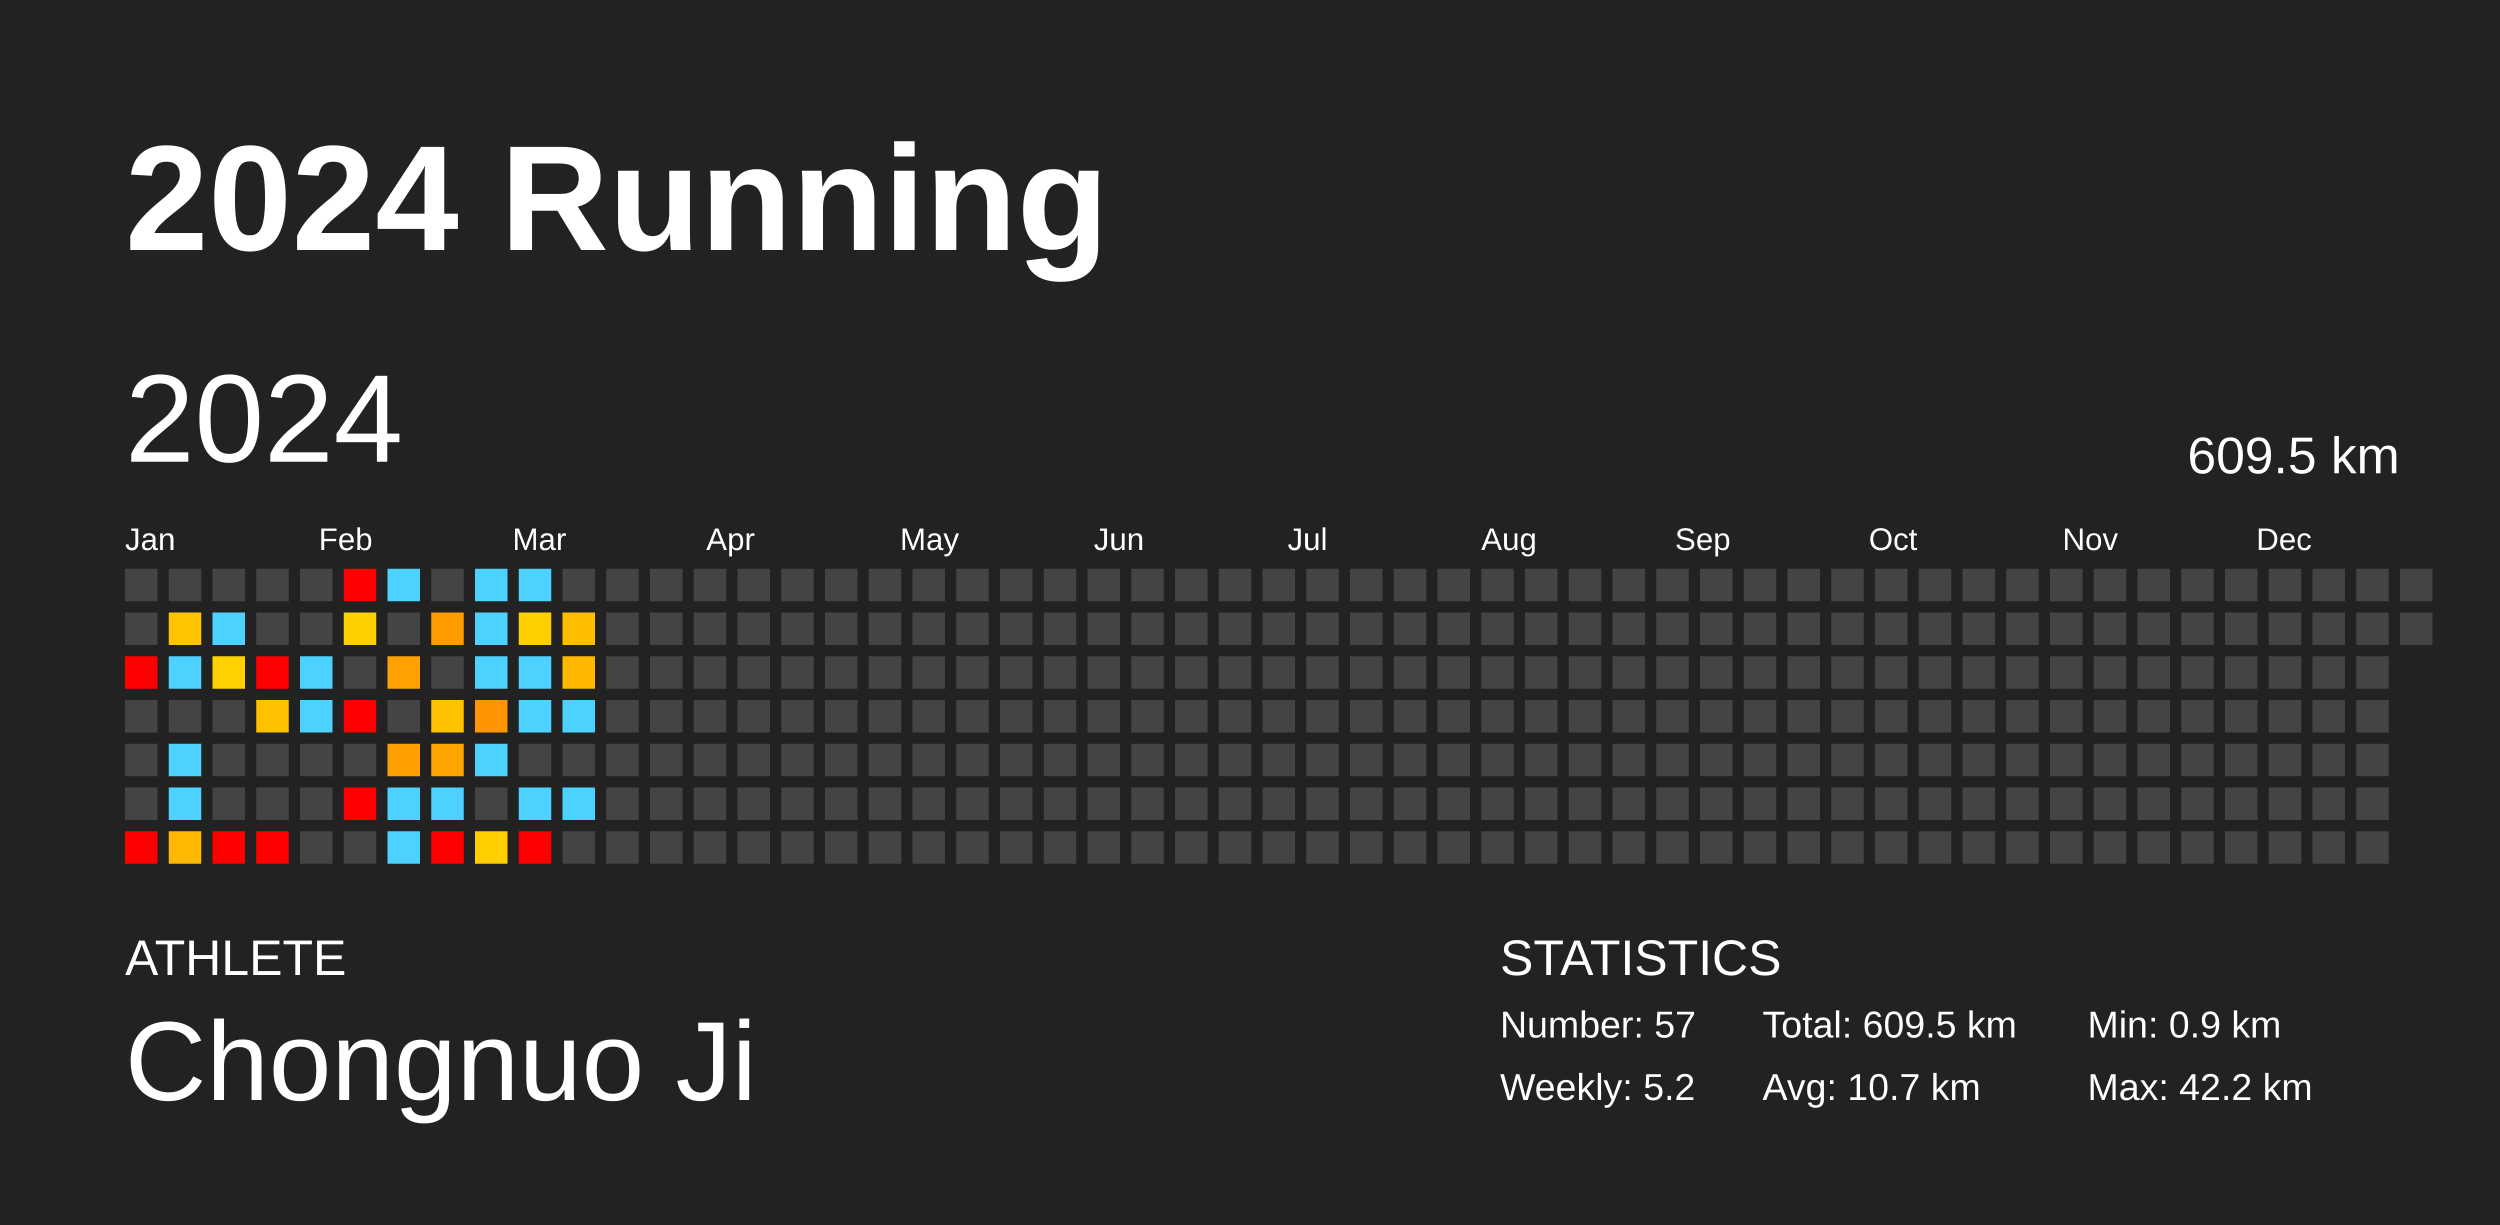
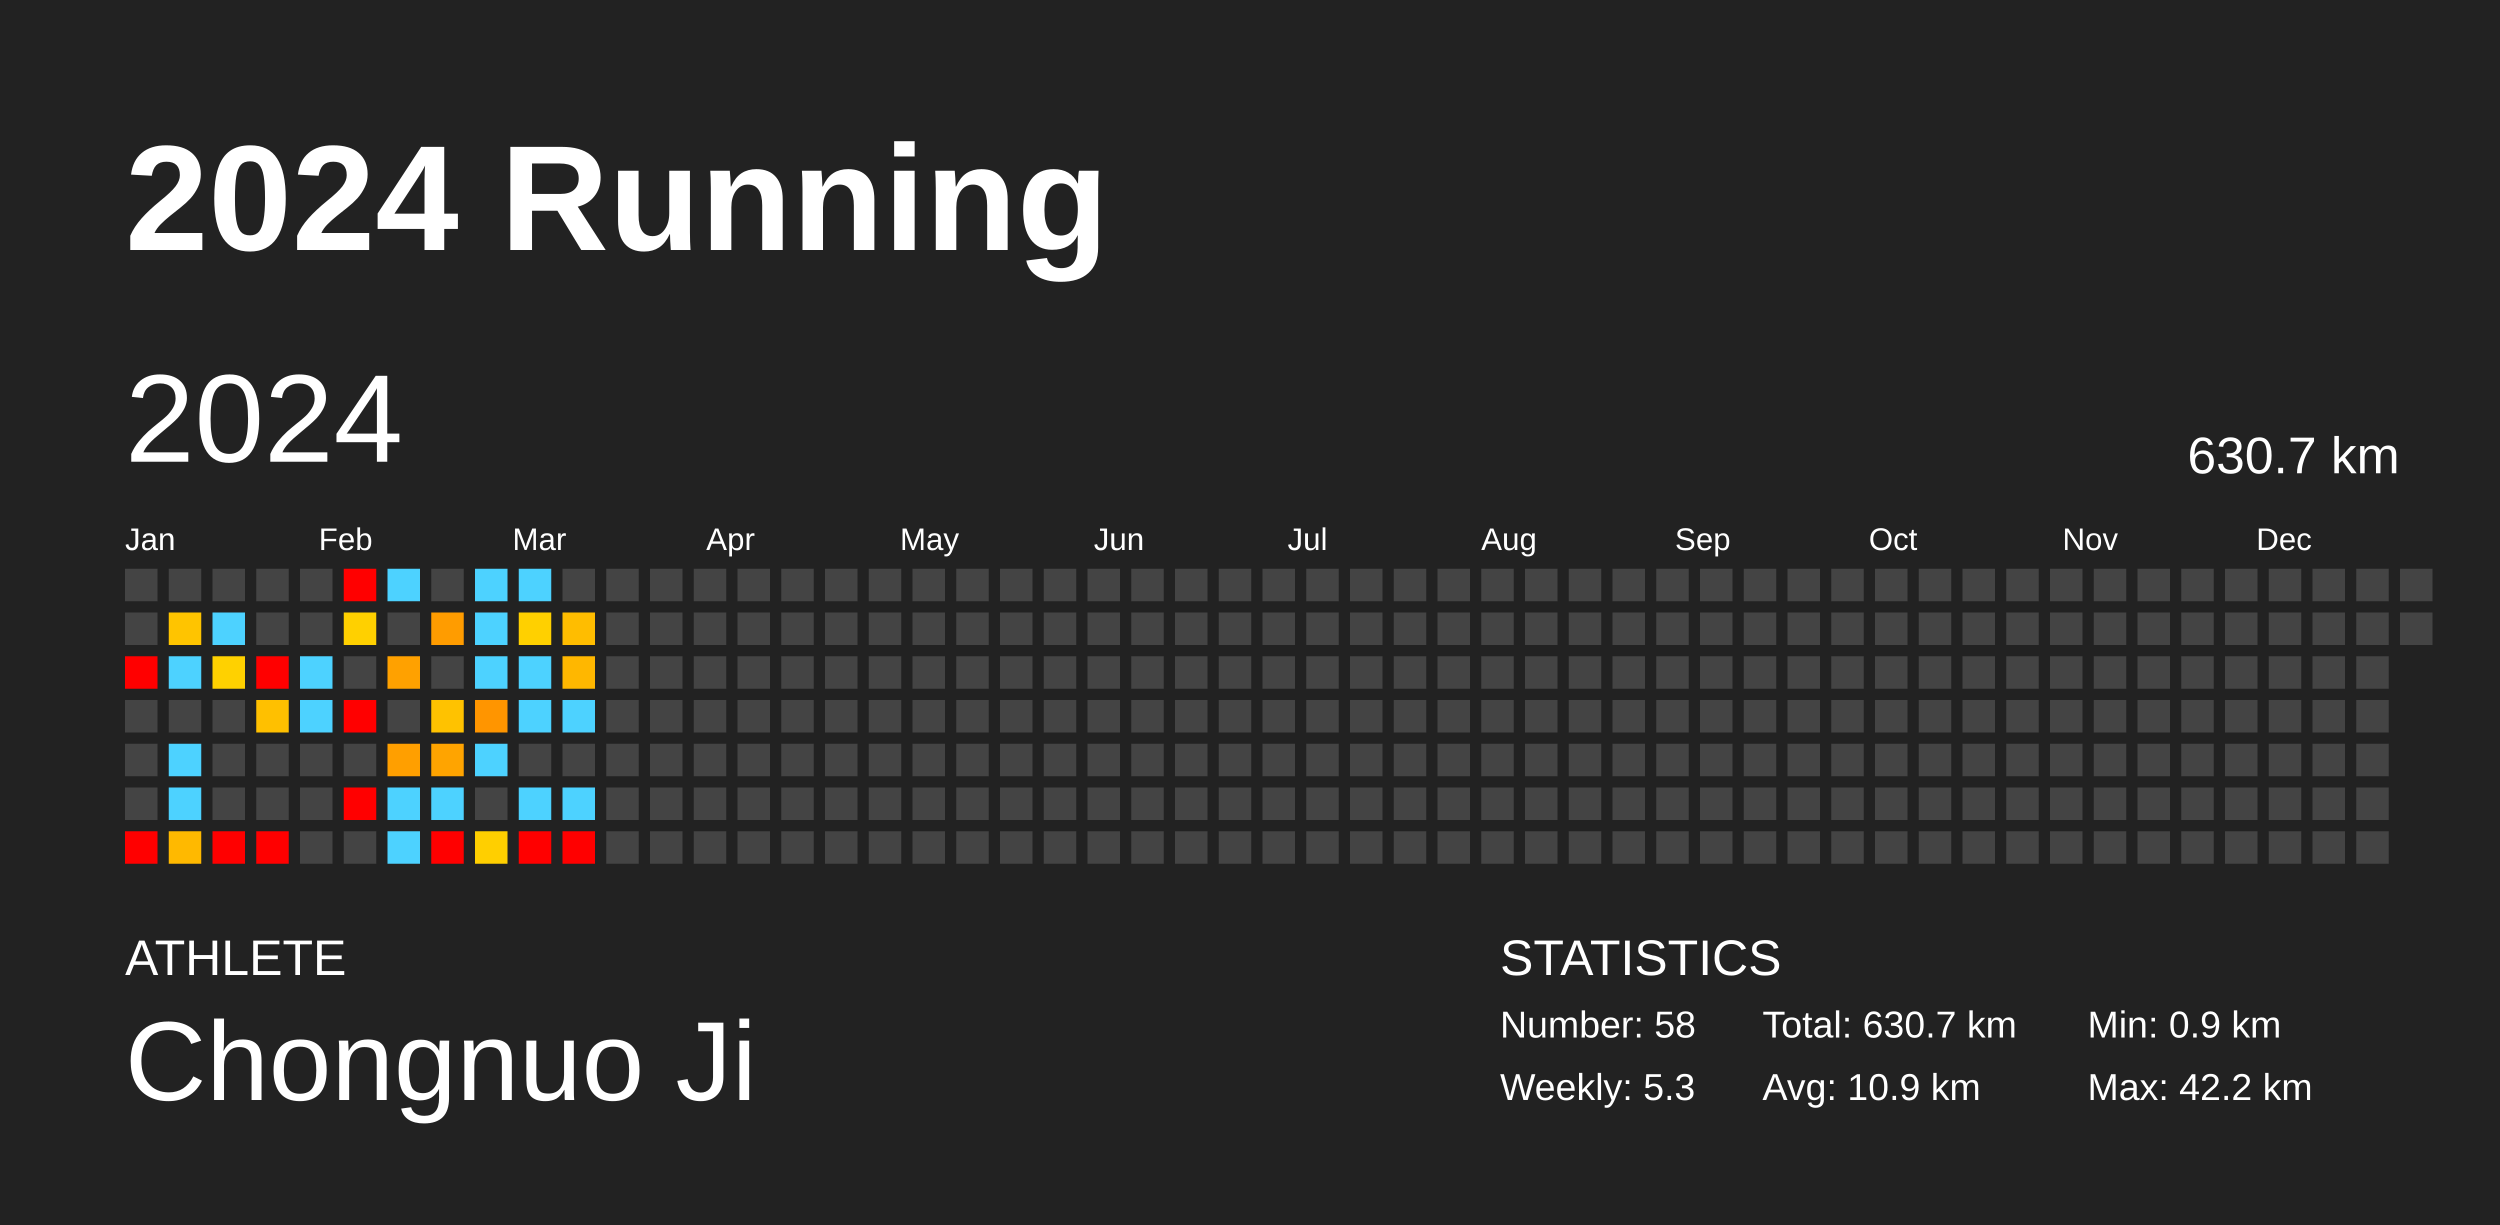
<svg xmlns="http://www.w3.org/2000/svg" baseProfile="full" height="98mm" version="1.1" viewBox="0,0,200,98" width="200mm">
  <defs />
  <rect fill="#222222" height="98" width="200" x="0" y="0" />
  <text fill="#FFFFFF" style="font-size:12px; font-family:Arial; font-weight:bold;" x="10" y="20">2024 Running</text>
  <text fill="#FFFFFF" style="font-size:4px; font-family:Arial" x="10" y="78">ATHLETE</text>
  <text fill="#FFFFFF" style="font-size:9px; font-family:Arial" x="10" y="88">Chongnuo Ji</text>
  <text fill="#FFFFFF" style="font-size:4px; font-family:Arial" x="120" y="78">STATISTICS</text>
-   <text fill="#FFFFFF" style="font-size:3px; font-family:Arial" x="120" y="83">Number: 57</text>
-   <text fill="#FFFFFF" style="font-size:3px; font-family:Arial" x="120" y="88">Weekly: 5.2</text>
-   <text fill="#FFFFFF" style="font-size:3px; font-family:Arial" x="141" y="83">Total: 609.5 km</text>
-   <text fill="#FFFFFF" style="font-size:3px; font-family:Arial" x="141" y="88">Avg: 10.7 km</text>
+   <text fill="#FFFFFF" style="font-size:3px; font-family:Arial" x="120" y="83">Number: 58</text>
+   <text fill="#FFFFFF" style="font-size:3px; font-family:Arial" x="120" y="88">Weekly: 5.3</text>
+   <text fill="#FFFFFF" style="font-size:3px; font-family:Arial" x="141" y="83">Total: 630.7 km</text>
+   <text fill="#FFFFFF" style="font-size:3px; font-family:Arial" x="141" y="88">Avg: 10.9 km</text>
  <text fill="#FFFFFF" style="font-size:3px; font-family:Arial" x="167" y="83">Min: 0.9 km</text>
  <text fill="#FFFFFF" style="font-size:3px; font-family:Arial" x="167" y="88">Max: 42.2 km</text>
  <text dominant-baseline="hanging" fill="#FFFFFF" style="font-size:10.0px; font-family:Arial;" x="10" y="30">2024</text>
-   <text dominant-baseline="hanging" fill="#FFFFFF" style="font-size:4.125px; font-family:Arial;" x="175" y="35">609.5 km</text>
+   <text dominant-baseline="hanging" fill="#FFFFFF" style="font-size:4.125px; font-family:Arial;" x="175" y="35">630.7 km</text>
  <text fill="#FFFFFF" style="font-size:2.5px; font-family:Arial" x="10.0" y="44">Jan</text>
  <text fill="#FFFFFF" style="font-size:2.5px; font-family:Arial" x="25.5" y="44">Feb</text>
  <text fill="#FFFFFF" style="font-size:2.5px; font-family:Arial" x="41.0" y="44">Mar</text>
  <text fill="#FFFFFF" style="font-size:2.5px; font-family:Arial" x="56.5" y="44">Apr</text>
  <text fill="#FFFFFF" style="font-size:2.5px; font-family:Arial" x="72.0" y="44">May</text>
  <text fill="#FFFFFF" style="font-size:2.5px; font-family:Arial" x="87.5" y="44">Jun</text>
  <text fill="#FFFFFF" style="font-size:2.5px; font-family:Arial" x="103.0" y="44">Jul</text>
  <text fill="#FFFFFF" style="font-size:2.5px; font-family:Arial" x="118.5" y="44">Aug</text>
  <text fill="#FFFFFF" style="font-size:2.5px; font-family:Arial" x="134.0" y="44">Sep</text>
  <text fill="#FFFFFF" style="font-size:2.5px; font-family:Arial" x="149.5" y="44">Oct</text>
  <text fill="#FFFFFF" style="font-size:2.5px; font-family:Arial" x="165.0" y="44">Nov</text>
  <text fill="#FFFFFF" style="font-size:2.5px; font-family:Arial" x="180.5" y="44">Dec</text>
  <rect fill="#444444" height="2.6" width="2.6" x="10.0" y="45.5" />
  <rect fill="#444444" height="2.6" width="2.6" x="10.0" y="49.0" />
  <rect fill="red" height="2.6" width="2.6" x="10.0" y="52.5" />
  <rect fill="#444444" height="2.6" width="2.6" x="10.0" y="56.0" />
  <rect fill="#444444" height="2.6" width="2.6" x="10.0" y="59.5" />
  <rect fill="#444444" height="2.6" width="2.6" x="10.0" y="63.0" />
  <rect fill="red" height="2.6" width="2.6" x="10.0" y="66.5" />
  <rect fill="#444444" height="2.6" width="2.6" x="13.5" y="45.5" />
  <rect fill="#ffc400" height="2.6" width="2.6" x="13.5" y="49.0" />
  <rect fill="#4dd2ff" height="2.6" width="2.6" x="13.5" y="52.5" />
  <rect fill="#444444" height="2.6" width="2.6" x="13.5" y="56.0" />
  <rect fill="#4dd2ff" height="2.6" width="2.6" x="13.5" y="59.5" />
  <rect fill="#4dd2ff" height="2.6" width="2.6" x="13.5" y="63.0" />
  <rect fill="#ffb900" height="2.6" width="2.6" x="13.5" y="66.5" />
  <rect fill="#444444" height="2.6" width="2.6" x="17.0" y="45.5" />
  <rect fill="#4dd2ff" height="2.6" width="2.6" x="17.0" y="49.0" />
  <rect fill="#ffd100" height="2.6" width="2.6" x="17.0" y="52.5" />
  <rect fill="#444444" height="2.6" width="2.6" x="17.0" y="56.0" />
  <rect fill="#444444" height="2.6" width="2.6" x="17.0" y="59.5" />
  <rect fill="#444444" height="2.6" width="2.6" x="17.0" y="63.0" />
  <rect fill="red" height="2.6" width="2.6" x="17.0" y="66.5" />
  <rect fill="#444444" height="2.6" width="2.6" x="20.5" y="45.5" />
  <rect fill="#444444" height="2.6" width="2.6" x="20.5" y="49.0" />
  <rect fill="red" height="2.6" width="2.6" x="20.5" y="52.5" />
  <rect fill="#ffc000" height="2.6" width="2.6" x="20.5" y="56.0" />
  <rect fill="#444444" height="2.6" width="2.6" x="20.5" y="59.5" />
  <rect fill="#444444" height="2.6" width="2.6" x="20.5" y="63.0" />
  <rect fill="red" height="2.6" width="2.6" x="20.5" y="66.5" />
  <rect fill="#444444" height="2.6" width="2.6" x="24.0" y="45.5" />
  <rect fill="#444444" height="2.6" width="2.6" x="24.0" y="49.0" />
  <rect fill="#4dd2ff" height="2.6" width="2.6" x="24.0" y="52.5" />
  <rect fill="#4dd2ff" height="2.6" width="2.6" x="24.0" y="56.0" />
  <rect fill="#444444" height="2.6" width="2.6" x="24.0" y="59.5" />
  <rect fill="#444444" height="2.6" width="2.6" x="24.0" y="63.0" />
  <rect fill="#444444" height="2.6" width="2.6" x="24.0" y="66.5" />
  <rect fill="red" height="2.6" width="2.6" x="27.5" y="45.5" />
  <rect fill="#ffd000" height="2.6" width="2.6" x="27.5" y="49.0" />
  <rect fill="#444444" height="2.6" width="2.6" x="27.5" y="52.5" />
  <rect fill="red" height="2.6" width="2.6" x="27.5" y="56.0" />
  <rect fill="#444444" height="2.6" width="2.6" x="27.5" y="59.5" />
  <rect fill="red" height="2.6" width="2.6" x="27.5" y="63.0" />
  <rect fill="#444444" height="2.6" width="2.6" x="27.5" y="66.5" />
  <rect fill="#4dd2ff" height="2.6" width="2.6" x="31.0" y="45.5" />
  <rect fill="#444444" height="2.6" width="2.6" x="31.0" y="49.0" />
  <rect fill="#ffa100" height="2.6" width="2.6" x="31.0" y="52.5" />
  <rect fill="#444444" height="2.6" width="2.6" x="31.0" y="56.0" />
  <rect fill="#ff9f00" height="2.6" width="2.6" x="31.0" y="59.5" />
  <rect fill="#4dd2ff" height="2.6" width="2.6" x="31.0" y="63.0" />
  <rect fill="#4dd2ff" height="2.6" width="2.6" x="31.0" y="66.5" />
  <rect fill="#444444" height="2.6" width="2.6" x="34.5" y="45.5" />
  <rect fill="#ff9c00" height="2.6" width="2.6" x="34.5" y="49.0" />
  <rect fill="#444444" height="2.6" width="2.6" x="34.5" y="52.5" />
  <rect fill="#ffc200" height="2.6" width="2.6" x="34.5" y="56.0" />
  <rect fill="#ffa400" height="2.6" width="2.6" x="34.5" y="59.5" />
  <rect fill="#4dd2ff" height="2.6" width="2.6" x="34.5" y="63.0" />
  <rect fill="red" height="2.6" width="2.6" x="34.5" y="66.5" />
  <rect fill="#4dd2ff" height="2.6" width="2.6" x="38.0" y="45.5" />
  <rect fill="#4dd2ff" height="2.6" width="2.6" x="38.0" y="49.0" />
  <rect fill="#4dd2ff" height="2.6" width="2.6" x="38.0" y="52.5" />
  <rect fill="#ff9500" height="2.6" width="2.6" x="38.0" y="56.0" />
  <rect fill="#4dd2ff" height="2.6" width="2.6" x="38.0" y="59.5" />
  <rect fill="#444444" height="2.6" width="2.6" x="38.0" y="63.0" />
  <rect fill="#ffcf00" height="2.6" width="2.6" x="38.0" y="66.5" />
  <rect fill="#4dd2ff" height="2.6" width="2.6" x="41.5" y="45.5" />
  <rect fill="#ffd000" height="2.6" width="2.6" x="41.5" y="49.0" />
  <rect fill="#4dd2ff" height="2.6" width="2.6" x="41.5" y="52.5" />
  <rect fill="#4dd2ff" height="2.6" width="2.6" x="41.5" y="56.0" />
  <rect fill="#444444" height="2.6" width="2.6" x="41.5" y="59.5" />
  <rect fill="#4dd2ff" height="2.6" width="2.6" x="41.5" y="63.0" />
  <rect fill="red" height="2.6" width="2.6" x="41.5" y="66.5" />
  <rect fill="#444444" height="2.6" width="2.6" x="45.0" y="45.5" />
  <rect fill="#ffbd00" height="2.6" width="2.6" x="45.0" y="49.0" />
  <rect fill="#ffb700" height="2.6" width="2.6" x="45.0" y="52.5" />
  <rect fill="#4dd2ff" height="2.6" width="2.6" x="45.0" y="56.0" />
  <rect fill="#444444" height="2.6" width="2.6" x="45.0" y="59.5" />
  <rect fill="#4dd2ff" height="2.6" width="2.6" x="45.0" y="63.0" />
-   <rect fill="#444444" height="2.6" width="2.6" x="45.0" y="66.5" />
+   <rect fill="red" height="2.6" width="2.6" x="45.0" y="66.5" />
  <rect fill="#444444" height="2.6" width="2.6" x="48.5" y="45.5" />
  <rect fill="#444444" height="2.6" width="2.6" x="48.5" y="49.0" />
  <rect fill="#444444" height="2.6" width="2.6" x="48.5" y="52.5" />
  <rect fill="#444444" height="2.6" width="2.6" x="48.5" y="56.0" />
  <rect fill="#444444" height="2.6" width="2.6" x="48.5" y="59.5" />
  <rect fill="#444444" height="2.6" width="2.6" x="48.5" y="63.0" />
  <rect fill="#444444" height="2.6" width="2.6" x="48.5" y="66.5" />
  <rect fill="#444444" height="2.6" width="2.6" x="52.0" y="45.5" />
  <rect fill="#444444" height="2.6" width="2.6" x="52.0" y="49.0" />
  <rect fill="#444444" height="2.6" width="2.6" x="52.0" y="52.5" />
  <rect fill="#444444" height="2.6" width="2.6" x="52.0" y="56.0" />
  <rect fill="#444444" height="2.6" width="2.6" x="52.0" y="59.5" />
  <rect fill="#444444" height="2.6" width="2.6" x="52.0" y="63.0" />
  <rect fill="#444444" height="2.6" width="2.6" x="52.0" y="66.5" />
  <rect fill="#444444" height="2.6" width="2.6" x="55.5" y="45.5" />
  <rect fill="#444444" height="2.6" width="2.6" x="55.5" y="49.0" />
  <rect fill="#444444" height="2.6" width="2.6" x="55.5" y="52.5" />
  <rect fill="#444444" height="2.6" width="2.6" x="55.5" y="56.0" />
  <rect fill="#444444" height="2.6" width="2.6" x="55.5" y="59.5" />
  <rect fill="#444444" height="2.6" width="2.6" x="55.5" y="63.0" />
  <rect fill="#444444" height="2.6" width="2.6" x="55.5" y="66.5" />
  <rect fill="#444444" height="2.6" width="2.6" x="59.0" y="45.5" />
  <rect fill="#444444" height="2.6" width="2.6" x="59.0" y="49.0" />
  <rect fill="#444444" height="2.6" width="2.6" x="59.0" y="52.5" />
  <rect fill="#444444" height="2.6" width="2.6" x="59.0" y="56.0" />
  <rect fill="#444444" height="2.6" width="2.6" x="59.0" y="59.5" />
  <rect fill="#444444" height="2.6" width="2.6" x="59.0" y="63.0" />
  <rect fill="#444444" height="2.6" width="2.6" x="59.0" y="66.5" />
  <rect fill="#444444" height="2.6" width="2.6" x="62.5" y="45.5" />
  <rect fill="#444444" height="2.6" width="2.6" x="62.5" y="49.0" />
  <rect fill="#444444" height="2.6" width="2.6" x="62.5" y="52.5" />
  <rect fill="#444444" height="2.6" width="2.6" x="62.5" y="56.0" />
  <rect fill="#444444" height="2.6" width="2.6" x="62.5" y="59.5" />
  <rect fill="#444444" height="2.6" width="2.6" x="62.5" y="63.0" />
  <rect fill="#444444" height="2.6" width="2.6" x="62.5" y="66.5" />
  <rect fill="#444444" height="2.6" width="2.6" x="66.0" y="45.5" />
  <rect fill="#444444" height="2.6" width="2.6" x="66.0" y="49.0" />
  <rect fill="#444444" height="2.6" width="2.6" x="66.0" y="52.5" />
  <rect fill="#444444" height="2.6" width="2.6" x="66.0" y="56.0" />
  <rect fill="#444444" height="2.6" width="2.6" x="66.0" y="59.5" />
  <rect fill="#444444" height="2.6" width="2.6" x="66.0" y="63.0" />
  <rect fill="#444444" height="2.6" width="2.6" x="66.0" y="66.5" />
  <rect fill="#444444" height="2.6" width="2.6" x="69.5" y="45.5" />
  <rect fill="#444444" height="2.6" width="2.6" x="69.5" y="49.0" />
  <rect fill="#444444" height="2.6" width="2.6" x="69.5" y="52.5" />
  <rect fill="#444444" height="2.6" width="2.6" x="69.5" y="56.0" />
  <rect fill="#444444" height="2.6" width="2.6" x="69.5" y="59.5" />
  <rect fill="#444444" height="2.6" width="2.6" x="69.5" y="63.0" />
  <rect fill="#444444" height="2.6" width="2.6" x="69.5" y="66.5" />
  <rect fill="#444444" height="2.6" width="2.6" x="73.0" y="45.5" />
  <rect fill="#444444" height="2.6" width="2.6" x="73.0" y="49.0" />
  <rect fill="#444444" height="2.6" width="2.6" x="73.0" y="52.5" />
  <rect fill="#444444" height="2.6" width="2.6" x="73.0" y="56.0" />
  <rect fill="#444444" height="2.6" width="2.6" x="73.0" y="59.5" />
  <rect fill="#444444" height="2.6" width="2.6" x="73.0" y="63.0" />
  <rect fill="#444444" height="2.6" width="2.6" x="73.0" y="66.5" />
  <rect fill="#444444" height="2.6" width="2.6" x="76.5" y="45.5" />
  <rect fill="#444444" height="2.6" width="2.6" x="76.5" y="49.0" />
  <rect fill="#444444" height="2.6" width="2.6" x="76.5" y="52.5" />
  <rect fill="#444444" height="2.6" width="2.6" x="76.5" y="56.0" />
  <rect fill="#444444" height="2.6" width="2.6" x="76.5" y="59.5" />
  <rect fill="#444444" height="2.6" width="2.6" x="76.5" y="63.0" />
  <rect fill="#444444" height="2.6" width="2.6" x="76.5" y="66.5" />
  <rect fill="#444444" height="2.6" width="2.6" x="80.0" y="45.5" />
  <rect fill="#444444" height="2.6" width="2.6" x="80.0" y="49.0" />
  <rect fill="#444444" height="2.6" width="2.6" x="80.0" y="52.5" />
  <rect fill="#444444" height="2.6" width="2.6" x="80.0" y="56.0" />
  <rect fill="#444444" height="2.6" width="2.6" x="80.0" y="59.5" />
  <rect fill="#444444" height="2.6" width="2.6" x="80.0" y="63.0" />
  <rect fill="#444444" height="2.6" width="2.6" x="80.0" y="66.5" />
  <rect fill="#444444" height="2.6" width="2.6" x="83.5" y="45.5" />
  <rect fill="#444444" height="2.6" width="2.6" x="83.5" y="49.0" />
  <rect fill="#444444" height="2.6" width="2.6" x="83.5" y="52.5" />
  <rect fill="#444444" height="2.6" width="2.6" x="83.5" y="56.0" />
  <rect fill="#444444" height="2.6" width="2.6" x="83.5" y="59.5" />
  <rect fill="#444444" height="2.6" width="2.6" x="83.5" y="63.0" />
  <rect fill="#444444" height="2.6" width="2.6" x="83.5" y="66.5" />
  <rect fill="#444444" height="2.6" width="2.6" x="87.0" y="45.5" />
  <rect fill="#444444" height="2.6" width="2.6" x="87.0" y="49.0" />
  <rect fill="#444444" height="2.6" width="2.6" x="87.0" y="52.5" />
  <rect fill="#444444" height="2.6" width="2.6" x="87.0" y="56.0" />
  <rect fill="#444444" height="2.6" width="2.6" x="87.0" y="59.5" />
  <rect fill="#444444" height="2.6" width="2.6" x="87.0" y="63.0" />
  <rect fill="#444444" height="2.6" width="2.6" x="87.0" y="66.5" />
  <rect fill="#444444" height="2.6" width="2.6" x="90.5" y="45.5" />
  <rect fill="#444444" height="2.6" width="2.6" x="90.5" y="49.0" />
  <rect fill="#444444" height="2.6" width="2.6" x="90.5" y="52.5" />
  <rect fill="#444444" height="2.6" width="2.6" x="90.5" y="56.0" />
  <rect fill="#444444" height="2.6" width="2.6" x="90.5" y="59.5" />
  <rect fill="#444444" height="2.6" width="2.6" x="90.5" y="63.0" />
  <rect fill="#444444" height="2.6" width="2.6" x="90.5" y="66.5" />
  <rect fill="#444444" height="2.6" width="2.6" x="94.0" y="45.5" />
  <rect fill="#444444" height="2.6" width="2.6" x="94.0" y="49.0" />
  <rect fill="#444444" height="2.6" width="2.6" x="94.0" y="52.5" />
  <rect fill="#444444" height="2.6" width="2.6" x="94.0" y="56.0" />
  <rect fill="#444444" height="2.6" width="2.6" x="94.0" y="59.5" />
  <rect fill="#444444" height="2.6" width="2.6" x="94.0" y="63.0" />
  <rect fill="#444444" height="2.6" width="2.6" x="94.0" y="66.5" />
  <rect fill="#444444" height="2.6" width="2.6" x="97.5" y="45.5" />
  <rect fill="#444444" height="2.6" width="2.6" x="97.5" y="49.0" />
  <rect fill="#444444" height="2.6" width="2.6" x="97.5" y="52.5" />
  <rect fill="#444444" height="2.6" width="2.6" x="97.5" y="56.0" />
  <rect fill="#444444" height="2.6" width="2.6" x="97.5" y="59.5" />
  <rect fill="#444444" height="2.6" width="2.6" x="97.5" y="63.0" />
  <rect fill="#444444" height="2.6" width="2.6" x="97.5" y="66.5" />
  <rect fill="#444444" height="2.6" width="2.6" x="101.0" y="45.5" />
  <rect fill="#444444" height="2.6" width="2.6" x="101.0" y="49.0" />
  <rect fill="#444444" height="2.6" width="2.6" x="101.0" y="52.5" />
  <rect fill="#444444" height="2.6" width="2.6" x="101.0" y="56.0" />
  <rect fill="#444444" height="2.6" width="2.6" x="101.0" y="59.5" />
  <rect fill="#444444" height="2.6" width="2.6" x="101.0" y="63.0" />
  <rect fill="#444444" height="2.6" width="2.6" x="101.0" y="66.5" />
  <rect fill="#444444" height="2.6" width="2.6" x="104.5" y="45.5" />
  <rect fill="#444444" height="2.6" width="2.6" x="104.5" y="49.0" />
  <rect fill="#444444" height="2.6" width="2.6" x="104.5" y="52.5" />
  <rect fill="#444444" height="2.6" width="2.6" x="104.5" y="56.0" />
  <rect fill="#444444" height="2.6" width="2.6" x="104.5" y="59.5" />
  <rect fill="#444444" height="2.6" width="2.6" x="104.5" y="63.0" />
  <rect fill="#444444" height="2.6" width="2.6" x="104.5" y="66.5" />
  <rect fill="#444444" height="2.6" width="2.6" x="108.0" y="45.5" />
  <rect fill="#444444" height="2.6" width="2.6" x="108.0" y="49.0" />
  <rect fill="#444444" height="2.6" width="2.6" x="108.0" y="52.5" />
  <rect fill="#444444" height="2.6" width="2.6" x="108.0" y="56.0" />
  <rect fill="#444444" height="2.6" width="2.6" x="108.0" y="59.5" />
  <rect fill="#444444" height="2.6" width="2.6" x="108.0" y="63.0" />
  <rect fill="#444444" height="2.6" width="2.6" x="108.0" y="66.5" />
  <rect fill="#444444" height="2.6" width="2.6" x="111.5" y="45.5" />
  <rect fill="#444444" height="2.6" width="2.6" x="111.5" y="49.0" />
  <rect fill="#444444" height="2.6" width="2.6" x="111.5" y="52.5" />
  <rect fill="#444444" height="2.6" width="2.6" x="111.5" y="56.0" />
  <rect fill="#444444" height="2.6" width="2.6" x="111.5" y="59.5" />
  <rect fill="#444444" height="2.6" width="2.6" x="111.5" y="63.0" />
  <rect fill="#444444" height="2.6" width="2.6" x="111.5" y="66.5" />
  <rect fill="#444444" height="2.6" width="2.6" x="115.0" y="45.5" />
  <rect fill="#444444" height="2.6" width="2.6" x="115.0" y="49.0" />
  <rect fill="#444444" height="2.6" width="2.6" x="115.0" y="52.5" />
  <rect fill="#444444" height="2.6" width="2.6" x="115.0" y="56.0" />
  <rect fill="#444444" height="2.6" width="2.6" x="115.0" y="59.5" />
  <rect fill="#444444" height="2.6" width="2.6" x="115.0" y="63.0" />
  <rect fill="#444444" height="2.6" width="2.6" x="115.0" y="66.5" />
  <rect fill="#444444" height="2.6" width="2.6" x="118.5" y="45.5" />
  <rect fill="#444444" height="2.6" width="2.6" x="118.5" y="49.0" />
  <rect fill="#444444" height="2.6" width="2.6" x="118.5" y="52.5" />
  <rect fill="#444444" height="2.6" width="2.6" x="118.5" y="56.0" />
  <rect fill="#444444" height="2.6" width="2.6" x="118.5" y="59.5" />
  <rect fill="#444444" height="2.6" width="2.6" x="118.5" y="63.0" />
  <rect fill="#444444" height="2.6" width="2.6" x="118.5" y="66.5" />
  <rect fill="#444444" height="2.6" width="2.6" x="122.0" y="45.5" />
  <rect fill="#444444" height="2.6" width="2.6" x="122.0" y="49.0" />
  <rect fill="#444444" height="2.6" width="2.6" x="122.0" y="52.5" />
  <rect fill="#444444" height="2.6" width="2.6" x="122.0" y="56.0" />
  <rect fill="#444444" height="2.6" width="2.6" x="122.0" y="59.5" />
  <rect fill="#444444" height="2.6" width="2.6" x="122.0" y="63.0" />
  <rect fill="#444444" height="2.6" width="2.6" x="122.0" y="66.5" />
  <rect fill="#444444" height="2.6" width="2.6" x="125.5" y="45.5" />
  <rect fill="#444444" height="2.6" width="2.6" x="125.5" y="49.0" />
  <rect fill="#444444" height="2.6" width="2.6" x="125.5" y="52.5" />
  <rect fill="#444444" height="2.6" width="2.6" x="125.5" y="56.0" />
  <rect fill="#444444" height="2.6" width="2.6" x="125.5" y="59.5" />
  <rect fill="#444444" height="2.6" width="2.6" x="125.5" y="63.0" />
  <rect fill="#444444" height="2.6" width="2.6" x="125.5" y="66.5" />
  <rect fill="#444444" height="2.6" width="2.6" x="129.0" y="45.5" />
  <rect fill="#444444" height="2.6" width="2.6" x="129.0" y="49.0" />
  <rect fill="#444444" height="2.6" width="2.6" x="129.0" y="52.5" />
  <rect fill="#444444" height="2.6" width="2.6" x="129.0" y="56.0" />
  <rect fill="#444444" height="2.6" width="2.6" x="129.0" y="59.5" />
  <rect fill="#444444" height="2.6" width="2.6" x="129.0" y="63.0" />
  <rect fill="#444444" height="2.6" width="2.6" x="129.0" y="66.5" />
  <rect fill="#444444" height="2.6" width="2.6" x="132.5" y="45.5" />
  <rect fill="#444444" height="2.6" width="2.6" x="132.5" y="49.0" />
  <rect fill="#444444" height="2.6" width="2.6" x="132.5" y="52.5" />
  <rect fill="#444444" height="2.6" width="2.6" x="132.5" y="56.0" />
  <rect fill="#444444" height="2.6" width="2.6" x="132.5" y="59.5" />
  <rect fill="#444444" height="2.6" width="2.6" x="132.5" y="63.0" />
  <rect fill="#444444" height="2.6" width="2.6" x="132.5" y="66.5" />
  <rect fill="#444444" height="2.6" width="2.6" x="136.0" y="45.5" />
  <rect fill="#444444" height="2.6" width="2.6" x="136.0" y="49.0" />
  <rect fill="#444444" height="2.6" width="2.6" x="136.0" y="52.5" />
  <rect fill="#444444" height="2.6" width="2.6" x="136.0" y="56.0" />
  <rect fill="#444444" height="2.6" width="2.6" x="136.0" y="59.5" />
  <rect fill="#444444" height="2.6" width="2.6" x="136.0" y="63.0" />
  <rect fill="#444444" height="2.6" width="2.6" x="136.0" y="66.5" />
  <rect fill="#444444" height="2.6" width="2.6" x="139.5" y="45.5" />
  <rect fill="#444444" height="2.6" width="2.6" x="139.5" y="49.0" />
  <rect fill="#444444" height="2.6" width="2.6" x="139.5" y="52.5" />
  <rect fill="#444444" height="2.6" width="2.6" x="139.5" y="56.0" />
  <rect fill="#444444" height="2.6" width="2.6" x="139.5" y="59.5" />
  <rect fill="#444444" height="2.6" width="2.6" x="139.5" y="63.0" />
  <rect fill="#444444" height="2.6" width="2.6" x="139.5" y="66.5" />
  <rect fill="#444444" height="2.6" width="2.6" x="143.0" y="45.5" />
  <rect fill="#444444" height="2.6" width="2.6" x="143.0" y="49.0" />
  <rect fill="#444444" height="2.6" width="2.6" x="143.0" y="52.5" />
  <rect fill="#444444" height="2.6" width="2.6" x="143.0" y="56.0" />
  <rect fill="#444444" height="2.6" width="2.6" x="143.0" y="59.5" />
  <rect fill="#444444" height="2.6" width="2.6" x="143.0" y="63.0" />
  <rect fill="#444444" height="2.6" width="2.6" x="143.0" y="66.5" />
  <rect fill="#444444" height="2.6" width="2.6" x="146.5" y="45.5" />
  <rect fill="#444444" height="2.6" width="2.6" x="146.5" y="49.0" />
  <rect fill="#444444" height="2.6" width="2.6" x="146.5" y="52.5" />
  <rect fill="#444444" height="2.6" width="2.6" x="146.5" y="56.0" />
  <rect fill="#444444" height="2.6" width="2.6" x="146.5" y="59.5" />
  <rect fill="#444444" height="2.6" width="2.6" x="146.5" y="63.0" />
  <rect fill="#444444" height="2.6" width="2.6" x="146.5" y="66.5" />
  <rect fill="#444444" height="2.6" width="2.6" x="150.0" y="45.5" />
  <rect fill="#444444" height="2.6" width="2.6" x="150.0" y="49.0" />
  <rect fill="#444444" height="2.6" width="2.6" x="150.0" y="52.5" />
  <rect fill="#444444" height="2.6" width="2.6" x="150.0" y="56.0" />
  <rect fill="#444444" height="2.6" width="2.6" x="150.0" y="59.5" />
  <rect fill="#444444" height="2.6" width="2.6" x="150.0" y="63.0" />
  <rect fill="#444444" height="2.6" width="2.6" x="150.0" y="66.5" />
  <rect fill="#444444" height="2.6" width="2.6" x="153.5" y="45.5" />
  <rect fill="#444444" height="2.6" width="2.6" x="153.5" y="49.0" />
  <rect fill="#444444" height="2.6" width="2.6" x="153.5" y="52.5" />
  <rect fill="#444444" height="2.6" width="2.6" x="153.5" y="56.0" />
  <rect fill="#444444" height="2.6" width="2.6" x="153.5" y="59.5" />
  <rect fill="#444444" height="2.6" width="2.6" x="153.5" y="63.0" />
  <rect fill="#444444" height="2.6" width="2.6" x="153.5" y="66.5" />
  <rect fill="#444444" height="2.6" width="2.6" x="157.0" y="45.5" />
  <rect fill="#444444" height="2.6" width="2.6" x="157.0" y="49.0" />
  <rect fill="#444444" height="2.6" width="2.6" x="157.0" y="52.5" />
  <rect fill="#444444" height="2.6" width="2.6" x="157.0" y="56.0" />
  <rect fill="#444444" height="2.6" width="2.6" x="157.0" y="59.5" />
  <rect fill="#444444" height="2.6" width="2.6" x="157.0" y="63.0" />
  <rect fill="#444444" height="2.6" width="2.6" x="157.0" y="66.5" />
  <rect fill="#444444" height="2.6" width="2.6" x="160.5" y="45.5" />
  <rect fill="#444444" height="2.6" width="2.6" x="160.5" y="49.0" />
  <rect fill="#444444" height="2.6" width="2.6" x="160.5" y="52.5" />
  <rect fill="#444444" height="2.6" width="2.6" x="160.5" y="56.0" />
  <rect fill="#444444" height="2.6" width="2.6" x="160.5" y="59.5" />
  <rect fill="#444444" height="2.6" width="2.6" x="160.5" y="63.0" />
  <rect fill="#444444" height="2.6" width="2.6" x="160.5" y="66.5" />
  <rect fill="#444444" height="2.6" width="2.6" x="164.0" y="45.5" />
  <rect fill="#444444" height="2.6" width="2.6" x="164.0" y="49.0" />
  <rect fill="#444444" height="2.6" width="2.6" x="164.0" y="52.5" />
  <rect fill="#444444" height="2.6" width="2.6" x="164.0" y="56.0" />
  <rect fill="#444444" height="2.6" width="2.6" x="164.0" y="59.5" />
  <rect fill="#444444" height="2.6" width="2.6" x="164.0" y="63.0" />
  <rect fill="#444444" height="2.6" width="2.6" x="164.0" y="66.5" />
  <rect fill="#444444" height="2.6" width="2.6" x="167.5" y="45.5" />
  <rect fill="#444444" height="2.6" width="2.6" x="167.5" y="49.0" />
  <rect fill="#444444" height="2.6" width="2.6" x="167.5" y="52.5" />
  <rect fill="#444444" height="2.6" width="2.6" x="167.5" y="56.0" />
  <rect fill="#444444" height="2.6" width="2.6" x="167.5" y="59.5" />
  <rect fill="#444444" height="2.6" width="2.6" x="167.5" y="63.0" />
  <rect fill="#444444" height="2.6" width="2.6" x="167.5" y="66.5" />
  <rect fill="#444444" height="2.6" width="2.6" x="171.0" y="45.5" />
  <rect fill="#444444" height="2.6" width="2.6" x="171.0" y="49.0" />
  <rect fill="#444444" height="2.6" width="2.6" x="171.0" y="52.5" />
  <rect fill="#444444" height="2.6" width="2.6" x="171.0" y="56.0" />
  <rect fill="#444444" height="2.6" width="2.6" x="171.0" y="59.5" />
  <rect fill="#444444" height="2.6" width="2.6" x="171.0" y="63.0" />
  <rect fill="#444444" height="2.6" width="2.6" x="171.0" y="66.5" />
  <rect fill="#444444" height="2.6" width="2.6" x="174.5" y="45.5" />
  <rect fill="#444444" height="2.6" width="2.6" x="174.5" y="49.0" />
  <rect fill="#444444" height="2.6" width="2.6" x="174.5" y="52.5" />
  <rect fill="#444444" height="2.6" width="2.6" x="174.5" y="56.0" />
  <rect fill="#444444" height="2.6" width="2.6" x="174.5" y="59.5" />
  <rect fill="#444444" height="2.6" width="2.6" x="174.5" y="63.0" />
  <rect fill="#444444" height="2.6" width="2.6" x="174.5" y="66.5" />
  <rect fill="#444444" height="2.6" width="2.6" x="178.0" y="45.5" />
  <rect fill="#444444" height="2.6" width="2.6" x="178.0" y="49.0" />
  <rect fill="#444444" height="2.6" width="2.6" x="178.0" y="52.5" />
  <rect fill="#444444" height="2.6" width="2.6" x="178.0" y="56.0" />
  <rect fill="#444444" height="2.6" width="2.6" x="178.0" y="59.5" />
  <rect fill="#444444" height="2.6" width="2.6" x="178.0" y="63.0" />
  <rect fill="#444444" height="2.6" width="2.6" x="178.0" y="66.5" />
  <rect fill="#444444" height="2.6" width="2.6" x="181.5" y="45.5" />
  <rect fill="#444444" height="2.6" width="2.6" x="181.5" y="49.0" />
  <rect fill="#444444" height="2.6" width="2.6" x="181.5" y="52.5" />
  <rect fill="#444444" height="2.6" width="2.6" x="181.5" y="56.0" />
  <rect fill="#444444" height="2.6" width="2.6" x="181.5" y="59.5" />
  <rect fill="#444444" height="2.6" width="2.6" x="181.5" y="63.0" />
  <rect fill="#444444" height="2.6" width="2.6" x="181.5" y="66.5" />
  <rect fill="#444444" height="2.6" width="2.6" x="185.0" y="45.5" />
  <rect fill="#444444" height="2.6" width="2.6" x="185.0" y="49.0" />
  <rect fill="#444444" height="2.6" width="2.6" x="185.0" y="52.5" />
  <rect fill="#444444" height="2.6" width="2.6" x="185.0" y="56.0" />
  <rect fill="#444444" height="2.6" width="2.6" x="185.0" y="59.5" />
  <rect fill="#444444" height="2.6" width="2.6" x="185.0" y="63.0" />
  <rect fill="#444444" height="2.6" width="2.6" x="185.0" y="66.5" />
  <rect fill="#444444" height="2.6" width="2.6" x="188.5" y="45.5" />
  <rect fill="#444444" height="2.6" width="2.6" x="188.5" y="49.0" />
  <rect fill="#444444" height="2.6" width="2.6" x="188.5" y="52.5" />
  <rect fill="#444444" height="2.6" width="2.6" x="188.5" y="56.0" />
  <rect fill="#444444" height="2.6" width="2.6" x="188.5" y="59.5" />
  <rect fill="#444444" height="2.6" width="2.6" x="188.5" y="63.0" />
  <rect fill="#444444" height="2.6" width="2.6" x="188.5" y="66.5" />
  <rect fill="#444444" height="2.6" width="2.6" x="192.0" y="45.5" />
  <rect fill="#444444" height="2.6" width="2.6" x="192.0" y="49.0" />
</svg>
